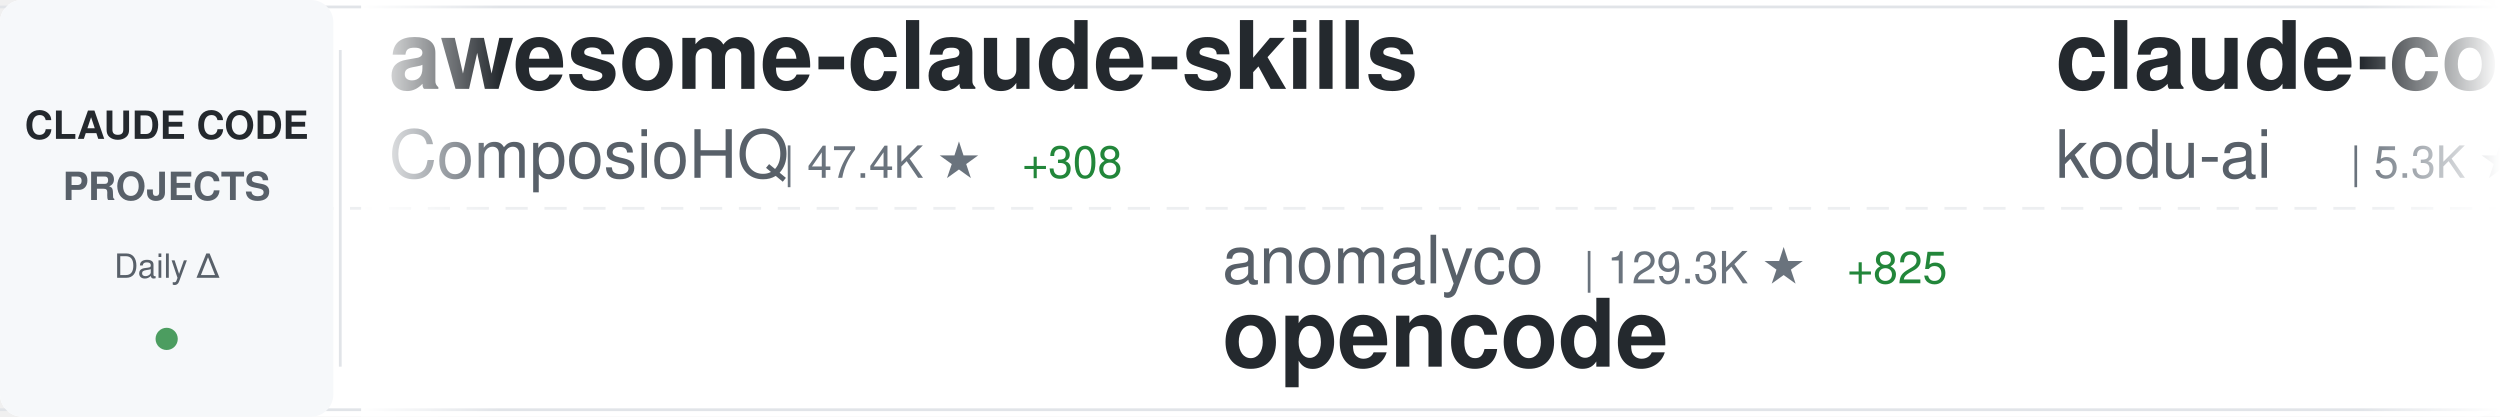
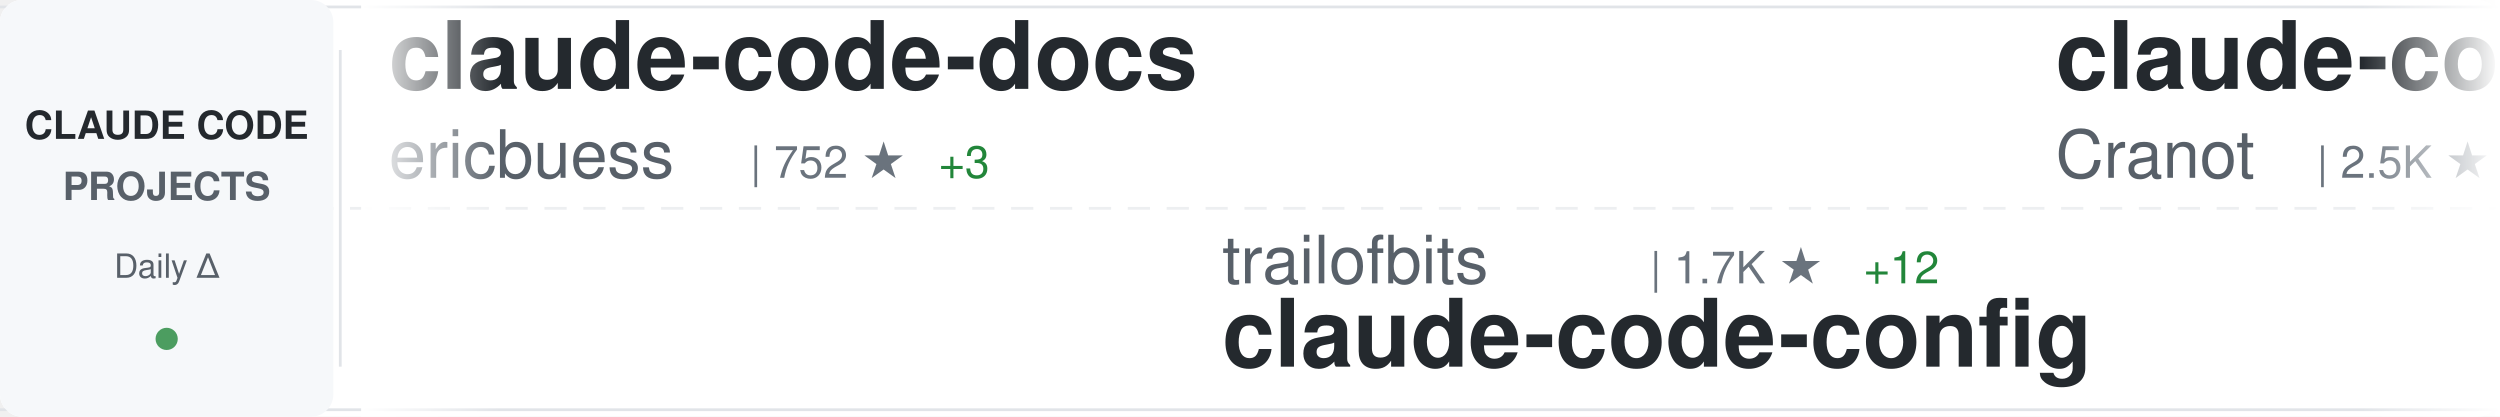
<svg xmlns="http://www.w3.org/2000/svg" width="900" height="150">
  <defs>
    <linearGradient id="awesomeLeftFade" x1="0%" y1="0%" x2="100%" y2="0%">
      <stop offset="0%" style="stop-color:#ffffff;stop-opacity:1" />
      <stop offset="100%" style="stop-color:#ffffff;stop-opacity:0" />
    </linearGradient>
    <linearGradient id="awesomeRightFade" x1="0%" y1="0%" x2="100%" y2="0%">
      <stop offset="0%" style="stop-color:#ffffff;stop-opacity:0" />
      <stop offset="100%" style="stop-color:#ffffff;stop-opacity:1" />
    </linearGradient>
  </defs>
  <rect width="900" height="150" fill="#ffffff" rx="8" />
  <rect x="0" y="2" width="900" height="1" fill="#e1e4e8" />
  <rect x="0" y="147" width="900" height="1" fill="#e1e4e8" />
  <line x1="0" y1="75" x2="900" y2="75" stroke="#e1e4e8" stroke-width="1" stroke-dasharray="8 6" opacity="0.6" />
  <rect x="0" y="0" width="120" height="150" fill="#f6f8fa" rx="8" />
  <text x="60" y="50" font-family="-apple-system, BlinkMacSystemFont, 'Segoe UI', Helvetica, Arial, sans-serif" font-size="14" font-weight="600" fill="#24292e" text-anchor="middle">CLAUDE CODE</text>
  <text x="60" y="72" font-family="-apple-system, BlinkMacSystemFont, 'Segoe UI', Helvetica, Arial, sans-serif" font-size="14" font-weight="600" fill="#586069" text-anchor="middle">PROJECTS</text>
  <text x="60" y="100" font-family="-apple-system, BlinkMacSystemFont, 'Segoe UI', Helvetica, Arial, sans-serif" font-size="12" font-weight="500" fill="#586069" text-anchor="middle">Daily Δ</text>
  <circle cx="60" cy="122" r="4" fill="#22863a" opacity="0.8" />
  <rect x="122" y="18" width="1" height="114" fill="#e1e4e8" />
  <clipPath id="awesomeTickerClip">
    <rect x="130" y="0" width="770" height="150" />
  </clipPath>
  <g clip-path="url(#awesomeTickerClip)">
    <g id="awesomeTickerItems">
      <animateTransform attributeName="transform" attributeType="XML" type="translate" from="0 0" to="-3000 0" dur="54s" repeatCount="indefinite" />
      <g transform="translate(0, 0)">
-         <text x="140" y="32" font-family="-apple-system, BlinkMacSystemFont, 'Segoe UI', Helvetica, Arial, sans-serif" font-size="34" font-weight="600" fill="#24292e">awesome-claude-skills</text>
-         <text x="140" y="64" font-family="-apple-system, BlinkMacSystemFont, 'Segoe UI', Helvetica, Arial, sans-serif" font-size="24" font-weight="400" fill="#586069">ComposioHQ</text>
-         <text x="282" y="64" font-family="-apple-system, BlinkMacSystemFont, 'Segoe UI', Helvetica, Arial, sans-serif" font-size="16" font-weight="500" fill="#6a737d">| 47.4K ★</text>
-         <text x="368" y="64" font-family="-apple-system, BlinkMacSystemFont, 'Segoe UI', Helvetica, Arial, sans-serif" font-size="16" font-weight="500" fill="#22863a"> +308</text>
+         <text x="140" y="32" font-family="-apple-system, BlinkMacSystemFont, 'Segoe UI', Helvetica, Arial, sans-serif" font-size="34" font-weight="600" fill="#24292e">claude-code-docs</text>
+         <text x="140" y="64" font-family="-apple-system, BlinkMacSystemFont, 'Segoe UI', Helvetica, Arial, sans-serif" font-size="24" font-weight="400" fill="#586069">ericbuess</text>
+         <text x="270" y="64" font-family="-apple-system, BlinkMacSystemFont, 'Segoe UI', Helvetica, Arial, sans-serif" font-size="16" font-weight="500" fill="#6a737d">| 752 ★</text>
+         <text x="338" y="64" font-family="-apple-system, BlinkMacSystemFont, 'Segoe UI', Helvetica, Arial, sans-serif" font-size="16" font-weight="500" fill="#22863a"> +3</text>
      </g>
      <g transform="translate(300, 0)">
-         <text x="140" y="102" font-family="-apple-system, BlinkMacSystemFont, 'Segoe UI', Helvetica, Arial, sans-serif" font-size="24" font-weight="400" fill="#586069">anomalyco</text>
-         <text x="270" y="102" font-family="-apple-system, BlinkMacSystemFont, 'Segoe UI', Helvetica, Arial, sans-serif" font-size="16" font-weight="500" fill="#6a737d">| 129.3K ★</text>
-         <text x="365" y="102" font-family="-apple-system, BlinkMacSystemFont, 'Segoe UI', Helvetica, Arial, sans-serif" font-size="16" font-weight="500" fill="#22863a"> +825</text>
-         <text x="140" y="132" font-family="-apple-system, BlinkMacSystemFont, 'Segoe UI', Helvetica, Arial, sans-serif" font-size="34" font-weight="600" fill="#24292e">opencode</text>
+         <text x="140" y="102" font-family="-apple-system, BlinkMacSystemFont, 'Segoe UI', Helvetica, Arial, sans-serif" font-size="24" font-weight="400" fill="#586069">trailofbits</text>
+         <text x="294" y="102" font-family="-apple-system, BlinkMacSystemFont, 'Segoe UI', Helvetica, Arial, sans-serif" font-size="16" font-weight="500" fill="#6a737d">| 1.7K ★</text>
+         <text x="371" y="102" font-family="-apple-system, BlinkMacSystemFont, 'Segoe UI', Helvetica, Arial, sans-serif" font-size="16" font-weight="500" fill="#22863a"> +12</text>
+         <text x="140" y="132" font-family="-apple-system, BlinkMacSystemFont, 'Segoe UI', Helvetica, Arial, sans-serif" font-size="34" font-weight="600" fill="#24292e">claude-code-config</text>
      </g>
      <g transform="translate(600, 0)">
-         <text x="140" y="32" font-family="-apple-system, BlinkMacSystemFont, 'Segoe UI', Helvetica, Arial, sans-serif" font-size="34" font-weight="600" fill="#24292e">claude-coder</text>
-         <text x="140" y="64" font-family="-apple-system, BlinkMacSystemFont, 'Segoe UI', Helvetica, Arial, sans-serif" font-size="24" font-weight="400" fill="#586069">kodu-ai</text>
-         <text x="246" y="64" font-family="-apple-system, BlinkMacSystemFont, 'Segoe UI', Helvetica, Arial, sans-serif" font-size="16" font-weight="500" fill="#6a737d">| 5.3K ★</text>
+         <text x="140" y="32" font-family="-apple-system, BlinkMacSystemFont, 'Segoe UI', Helvetica, Arial, sans-serif" font-size="34" font-weight="600" fill="#24292e">claude-code-guide</text>
+         <text x="140" y="64" font-family="-apple-system, BlinkMacSystemFont, 'Segoe UI', Helvetica, Arial, sans-serif" font-size="24" font-weight="400" fill="#586069">Cranot</text>
+         <text x="234" y="64" font-family="-apple-system, BlinkMacSystemFont, 'Segoe UI', Helvetica, Arial, sans-serif" font-size="16" font-weight="500" fill="#6a737d">| 2.5K ★</text>
+         <text x="311" y="64" font-family="-apple-system, BlinkMacSystemFont, 'Segoe UI', Helvetica, Arial, sans-serif" font-size="16" font-weight="500" fill="#22863a"> +2</text>
      </g>
      <g transform="translate(900, 0)">
-         <text x="140" y="102" font-family="-apple-system, BlinkMacSystemFont, 'Segoe UI', Helvetica, Arial, sans-serif" font-size="24" font-weight="400" fill="#586069">anthropics</text>
-         <text x="282" y="102" font-family="-apple-system, BlinkMacSystemFont, 'Segoe UI', Helvetica, Arial, sans-serif" font-size="16" font-weight="500" fill="#6a737d">| 621 ★</text>
-         <text x="140" y="132" font-family="-apple-system, BlinkMacSystemFont, 'Segoe UI', Helvetica, Arial, sans-serif" font-size="34" font-weight="600" fill="#24292e">claude-code-base-action</text>
+         <text x="140" y="102" font-family="-apple-system, BlinkMacSystemFont, 'Segoe UI', Helvetica, Arial, sans-serif" font-size="24" font-weight="400" fill="#586069">rohitg00</text>
+         <text x="258" y="102" font-family="-apple-system, BlinkMacSystemFont, 'Segoe UI', Helvetica, Arial, sans-serif" font-size="16" font-weight="500" fill="#6a737d">| 895 ★</text>
+         <text x="326" y="102" font-family="-apple-system, BlinkMacSystemFont, 'Segoe UI', Helvetica, Arial, sans-serif" font-size="16" font-weight="500" fill="#22863a"> +9</text>
+         <text x="140" y="132" font-family="-apple-system, BlinkMacSystemFont, 'Segoe UI', Helvetica, Arial, sans-serif" font-size="34" font-weight="600" fill="#24292e">awesome-claude-code-tool...</text>
      </g>
      <g transform="translate(1200, 0)">
-         <text x="140" y="32" font-family="-apple-system, BlinkMacSystemFont, 'Segoe UI', Helvetica, Arial, sans-serif" font-size="34" font-weight="600" fill="#24292e">claude-code-hooks-master...</text>
-         <text x="140" y="64" font-family="-apple-system, BlinkMacSystemFont, 'Segoe UI', Helvetica, Arial, sans-serif" font-size="24" font-weight="400" fill="#586069">disler</text>
-         <text x="234" y="64" font-family="-apple-system, BlinkMacSystemFont, 'Segoe UI', Helvetica, Arial, sans-serif" font-size="16" font-weight="500" fill="#6a737d">| 3.4K ★</text>
-         <text x="311" y="64" font-family="-apple-system, BlinkMacSystemFont, 'Segoe UI', Helvetica, Arial, sans-serif" font-size="16" font-weight="500" fill="#22863a"> +13</text>
+         <text x="140" y="32" font-family="-apple-system, BlinkMacSystemFont, 'Segoe UI', Helvetica, Arial, sans-serif" font-size="34" font-weight="600" fill="#24292e">claude-code-subagents</text>
+         <text x="140" y="64" font-family="-apple-system, BlinkMacSystemFont, 'Segoe UI', Helvetica, Arial, sans-serif" font-size="24" font-weight="400" fill="#586069">0xfurai</text>
+         <text x="246" y="64" font-family="-apple-system, BlinkMacSystemFont, 'Segoe UI', Helvetica, Arial, sans-serif" font-size="16" font-weight="500" fill="#6a737d">| 793 ★</text>
+         <text x="314" y="64" font-family="-apple-system, BlinkMacSystemFont, 'Segoe UI', Helvetica, Arial, sans-serif" font-size="16" font-weight="500" fill="#22863a"> +1</text>
      </g>
      <g transform="translate(1500, 0)">
-         <text x="140" y="102" font-family="-apple-system, BlinkMacSystemFont, 'Segoe UI', Helvetica, Arial, sans-serif" font-size="24" font-weight="400" fill="#586069">ding113</text>
-         <text x="246" y="102" font-family="-apple-system, BlinkMacSystemFont, 'Segoe UI', Helvetica, Arial, sans-serif" font-size="16" font-weight="500" fill="#6a737d">| 2.1K ★</text>
-         <text x="323" y="102" font-family="-apple-system, BlinkMacSystemFont, 'Segoe UI', Helvetica, Arial, sans-serif" font-size="16" font-weight="500" fill="#22863a"> +31</text>
-         <text x="140" y="132" font-family="-apple-system, BlinkMacSystemFont, 'Segoe UI', Helvetica, Arial, sans-serif" font-size="34" font-weight="600" fill="#24292e">claude-code-hub</text>
+         <text x="140" y="102" font-family="-apple-system, BlinkMacSystemFont, 'Segoe UI', Helvetica, Arial, sans-serif" font-size="24" font-weight="400" fill="#586069">farion1231</text>
+         <text x="282" y="102" font-family="-apple-system, BlinkMacSystemFont, 'Segoe UI', Helvetica, Arial, sans-serif" font-size="16" font-weight="500" fill="#6a737d">| 32.8K ★</text>
+         <text x="368" y="102" font-family="-apple-system, BlinkMacSystemFont, 'Segoe UI', Helvetica, Arial, sans-serif" font-size="16" font-weight="500" fill="#22863a"> +568</text>
+         <text x="140" y="132" font-family="-apple-system, BlinkMacSystemFont, 'Segoe UI', Helvetica, Arial, sans-serif" font-size="34" font-weight="600" fill="#24292e">cc-switch</text>
      </g>
      <g transform="translate(1800, 0)">
-         <text x="140" y="32" font-family="-apple-system, BlinkMacSystemFont, 'Segoe UI', Helvetica, Arial, sans-serif" font-size="34" font-weight="600" fill="#24292e">free-claude-code</text>
-         <text x="140" y="64" font-family="-apple-system, BlinkMacSystemFont, 'Segoe UI', Helvetica, Arial, sans-serif" font-size="24" font-weight="400" fill="#586069">Alishahryar1</text>
-         <text x="306" y="64" font-family="-apple-system, BlinkMacSystemFont, 'Segoe UI', Helvetica, Arial, sans-serif" font-size="16" font-weight="500" fill="#6a737d">| 1.1K ★</text>
-         <text x="383" y="64" font-family="-apple-system, BlinkMacSystemFont, 'Segoe UI', Helvetica, Arial, sans-serif" font-size="16" font-weight="500" fill="#22863a"> +19</text>
+         <text x="140" y="32" font-family="-apple-system, BlinkMacSystemFont, 'Segoe UI', Helvetica, Arial, sans-serif" font-size="34" font-weight="600" fill="#24292e">claude-code-config</text>
+         <text x="140" y="64" font-family="-apple-system, BlinkMacSystemFont, 'Segoe UI', Helvetica, Arial, sans-serif" font-size="24" font-weight="400" fill="#586069">jarrodwatts</text>
+         <text x="294" y="64" font-family="-apple-system, BlinkMacSystemFont, 'Segoe UI', Helvetica, Arial, sans-serif" font-size="16" font-weight="500" fill="#6a737d">| 996 ★</text>
+         <text x="362" y="64" font-family="-apple-system, BlinkMacSystemFont, 'Segoe UI', Helvetica, Arial, sans-serif" font-size="16" font-weight="500" fill="#22863a"> +1</text>
      </g>
      <g transform="translate(2100, 0)">
-         <text x="140" y="102" font-family="-apple-system, BlinkMacSystemFont, 'Segoe UI', Helvetica, Arial, sans-serif" font-size="24" font-weight="400" fill="#586069">andrepimenta</text>
-         <text x="306" y="102" font-family="-apple-system, BlinkMacSystemFont, 'Segoe UI', Helvetica, Arial, sans-serif" font-size="16" font-weight="500" fill="#6a737d">| 1.0K ★</text>
-         <text x="140" y="132" font-family="-apple-system, BlinkMacSystemFont, 'Segoe UI', Helvetica, Arial, sans-serif" font-size="34" font-weight="600" fill="#24292e">claude-code-chat</text>
+         <text x="140" y="102" font-family="-apple-system, BlinkMacSystemFont, 'Segoe UI', Helvetica, Arial, sans-serif" font-size="24" font-weight="400" fill="#586069">shanraisshan</text>
+         <text x="306" y="102" font-family="-apple-system, BlinkMacSystemFont, 'Segoe UI', Helvetica, Arial, sans-serif" font-size="16" font-weight="500" fill="#6a737d">| 21.5K ★</text>
+         <text x="392" y="102" font-family="-apple-system, BlinkMacSystemFont, 'Segoe UI', Helvetica, Arial, sans-serif" font-size="16" font-weight="500" fill="#22863a"> +468</text>
+         <text x="140" y="132" font-family="-apple-system, BlinkMacSystemFont, 'Segoe UI', Helvetica, Arial, sans-serif" font-size="34" font-weight="600" fill="#24292e">claude-code-best-practic...</text>
      </g>
      <g transform="translate(2400, 0)">
-         <text x="140" y="32" font-family="-apple-system, BlinkMacSystemFont, 'Segoe UI', Helvetica, Arial, sans-serif" font-size="34" font-weight="600" fill="#24292e">claude-code-showcase</text>
-         <text x="140" y="64" font-family="-apple-system, BlinkMacSystemFont, 'Segoe UI', Helvetica, Arial, sans-serif" font-size="24" font-weight="400" fill="#586069">ChrisWiles</text>
-         <text x="282" y="64" font-family="-apple-system, BlinkMacSystemFont, 'Segoe UI', Helvetica, Arial, sans-serif" font-size="16" font-weight="500" fill="#6a737d">| 5.6K ★</text>
-         <text x="359" y="64" font-family="-apple-system, BlinkMacSystemFont, 'Segoe UI', Helvetica, Arial, sans-serif" font-size="16" font-weight="500" fill="#22863a"> +1</text>
+         <text x="140" y="32" font-family="-apple-system, BlinkMacSystemFont, 'Segoe UI', Helvetica, Arial, sans-serif" font-size="34" font-weight="600" fill="#24292e">claude-code-templates</text>
+         <text x="140" y="64" font-family="-apple-system, BlinkMacSystemFont, 'Segoe UI', Helvetica, Arial, sans-serif" font-size="24" font-weight="400" fill="#586069">davila7</text>
+         <text x="246" y="64" font-family="-apple-system, BlinkMacSystemFont, 'Segoe UI', Helvetica, Arial, sans-serif" font-size="16" font-weight="500" fill="#6a737d">| 23.5K ★</text>
+         <text x="332" y="64" font-family="-apple-system, BlinkMacSystemFont, 'Segoe UI', Helvetica, Arial, sans-serif" font-size="16" font-weight="500" fill="#22863a"> +84</text>
      </g>
      <g transform="translate(2700, 0)">
-         <text x="140" y="102" font-family="-apple-system, BlinkMacSystemFont, 'Segoe UI', Helvetica, Arial, sans-serif" font-size="24" font-weight="400" fill="#586069">pedrohcgs</text>
-         <text x="270" y="102" font-family="-apple-system, BlinkMacSystemFont, 'Segoe UI', Helvetica, Arial, sans-serif" font-size="16" font-weight="500" fill="#6a737d">| 749 ★</text>
-         <text x="338" y="102" font-family="-apple-system, BlinkMacSystemFont, 'Segoe UI', Helvetica, Arial, sans-serif" font-size="16" font-weight="500" fill="#22863a"> +15</text>
-         <text x="140" y="132" font-family="-apple-system, BlinkMacSystemFont, 'Segoe UI', Helvetica, Arial, sans-serif" font-size="34" font-weight="600" fill="#24292e">claude-code-my-workflow</text>
+         <text x="140" y="102" font-family="-apple-system, BlinkMacSystemFont, 'Segoe UI', Helvetica, Arial, sans-serif" font-size="24" font-weight="400" fill="#586069">catlog22</text>
+         <text x="258" y="102" font-family="-apple-system, BlinkMacSystemFont, 'Segoe UI', Helvetica, Arial, sans-serif" font-size="16" font-weight="500" fill="#6a737d">| 1.6K ★</text>
+         <text x="335" y="102" font-family="-apple-system, BlinkMacSystemFont, 'Segoe UI', Helvetica, Arial, sans-serif" font-size="16" font-weight="500" fill="#22863a"> +16</text>
+         <text x="140" y="132" font-family="-apple-system, BlinkMacSystemFont, 'Segoe UI', Helvetica, Arial, sans-serif" font-size="34" font-weight="600" fill="#24292e">Claude-Code-Workflow</text>
      </g>
      <g transform="translate(3000, 0)">
-         <text x="140" y="32" font-family="-apple-system, BlinkMacSystemFont, 'Segoe UI', Helvetica, Arial, sans-serif" font-size="34" font-weight="600" fill="#24292e">awesome-claude-skills</text>
-         <text x="140" y="64" font-family="-apple-system, BlinkMacSystemFont, 'Segoe UI', Helvetica, Arial, sans-serif" font-size="24" font-weight="400" fill="#586069">ComposioHQ</text>
-         <text x="282" y="64" font-family="-apple-system, BlinkMacSystemFont, 'Segoe UI', Helvetica, Arial, sans-serif" font-size="16" font-weight="500" fill="#6a737d">| 47.4K ★</text>
-         <text x="368" y="64" font-family="-apple-system, BlinkMacSystemFont, 'Segoe UI', Helvetica, Arial, sans-serif" font-size="16" font-weight="500" fill="#22863a"> +308</text>
+         <text x="140" y="32" font-family="-apple-system, BlinkMacSystemFont, 'Segoe UI', Helvetica, Arial, sans-serif" font-size="34" font-weight="600" fill="#24292e">claude-code-docs</text>
+         <text x="140" y="64" font-family="-apple-system, BlinkMacSystemFont, 'Segoe UI', Helvetica, Arial, sans-serif" font-size="24" font-weight="400" fill="#586069">ericbuess</text>
+         <text x="270" y="64" font-family="-apple-system, BlinkMacSystemFont, 'Segoe UI', Helvetica, Arial, sans-serif" font-size="16" font-weight="500" fill="#6a737d">| 752 ★</text>
+         <text x="338" y="64" font-family="-apple-system, BlinkMacSystemFont, 'Segoe UI', Helvetica, Arial, sans-serif" font-size="16" font-weight="500" fill="#22863a"> +3</text>
      </g>
      <g transform="translate(3300, 0)">
-         <text x="140" y="102" font-family="-apple-system, BlinkMacSystemFont, 'Segoe UI', Helvetica, Arial, sans-serif" font-size="24" font-weight="400" fill="#586069">anomalyco</text>
-         <text x="270" y="102" font-family="-apple-system, BlinkMacSystemFont, 'Segoe UI', Helvetica, Arial, sans-serif" font-size="16" font-weight="500" fill="#6a737d">| 129.3K ★</text>
-         <text x="365" y="102" font-family="-apple-system, BlinkMacSystemFont, 'Segoe UI', Helvetica, Arial, sans-serif" font-size="16" font-weight="500" fill="#22863a"> +825</text>
-         <text x="140" y="132" font-family="-apple-system, BlinkMacSystemFont, 'Segoe UI', Helvetica, Arial, sans-serif" font-size="34" font-weight="600" fill="#24292e">opencode</text>
+         <text x="140" y="102" font-family="-apple-system, BlinkMacSystemFont, 'Segoe UI', Helvetica, Arial, sans-serif" font-size="24" font-weight="400" fill="#586069">trailofbits</text>
+         <text x="294" y="102" font-family="-apple-system, BlinkMacSystemFont, 'Segoe UI', Helvetica, Arial, sans-serif" font-size="16" font-weight="500" fill="#6a737d">| 1.7K ★</text>
+         <text x="371" y="102" font-family="-apple-system, BlinkMacSystemFont, 'Segoe UI', Helvetica, Arial, sans-serif" font-size="16" font-weight="500" fill="#22863a"> +12</text>
+         <text x="140" y="132" font-family="-apple-system, BlinkMacSystemFont, 'Segoe UI', Helvetica, Arial, sans-serif" font-size="34" font-weight="600" fill="#24292e">claude-code-config</text>
      </g>
      <g transform="translate(3600, 0)">
-         <text x="140" y="32" font-family="-apple-system, BlinkMacSystemFont, 'Segoe UI', Helvetica, Arial, sans-serif" font-size="34" font-weight="600" fill="#24292e">claude-coder</text>
-         <text x="140" y="64" font-family="-apple-system, BlinkMacSystemFont, 'Segoe UI', Helvetica, Arial, sans-serif" font-size="24" font-weight="400" fill="#586069">kodu-ai</text>
-         <text x="246" y="64" font-family="-apple-system, BlinkMacSystemFont, 'Segoe UI', Helvetica, Arial, sans-serif" font-size="16" font-weight="500" fill="#6a737d">| 5.3K ★</text>
+         <text x="140" y="32" font-family="-apple-system, BlinkMacSystemFont, 'Segoe UI', Helvetica, Arial, sans-serif" font-size="34" font-weight="600" fill="#24292e">claude-code-guide</text>
+         <text x="140" y="64" font-family="-apple-system, BlinkMacSystemFont, 'Segoe UI', Helvetica, Arial, sans-serif" font-size="24" font-weight="400" fill="#586069">Cranot</text>
+         <text x="234" y="64" font-family="-apple-system, BlinkMacSystemFont, 'Segoe UI', Helvetica, Arial, sans-serif" font-size="16" font-weight="500" fill="#6a737d">| 2.5K ★</text>
+         <text x="311" y="64" font-family="-apple-system, BlinkMacSystemFont, 'Segoe UI', Helvetica, Arial, sans-serif" font-size="16" font-weight="500" fill="#22863a"> +2</text>
      </g>
      <g transform="translate(3900, 0)">
-         <text x="140" y="102" font-family="-apple-system, BlinkMacSystemFont, 'Segoe UI', Helvetica, Arial, sans-serif" font-size="24" font-weight="400" fill="#586069">anthropics</text>
-         <text x="282" y="102" font-family="-apple-system, BlinkMacSystemFont, 'Segoe UI', Helvetica, Arial, sans-serif" font-size="16" font-weight="500" fill="#6a737d">| 621 ★</text>
-         <text x="140" y="132" font-family="-apple-system, BlinkMacSystemFont, 'Segoe UI', Helvetica, Arial, sans-serif" font-size="34" font-weight="600" fill="#24292e">claude-code-base-action</text>
+         <text x="140" y="102" font-family="-apple-system, BlinkMacSystemFont, 'Segoe UI', Helvetica, Arial, sans-serif" font-size="24" font-weight="400" fill="#586069">rohitg00</text>
+         <text x="258" y="102" font-family="-apple-system, BlinkMacSystemFont, 'Segoe UI', Helvetica, Arial, sans-serif" font-size="16" font-weight="500" fill="#6a737d">| 895 ★</text>
+         <text x="326" y="102" font-family="-apple-system, BlinkMacSystemFont, 'Segoe UI', Helvetica, Arial, sans-serif" font-size="16" font-weight="500" fill="#22863a"> +9</text>
+         <text x="140" y="132" font-family="-apple-system, BlinkMacSystemFont, 'Segoe UI', Helvetica, Arial, sans-serif" font-size="34" font-weight="600" fill="#24292e">awesome-claude-code-tool...</text>
      </g>
    </g>
  </g>
  <rect x="130" y="0" width="50" height="150" fill="url(#awesomeLeftFade)" />
  <rect x="850" y="0" width="50" height="150" fill="url(#awesomeRightFade)" />
</svg>
